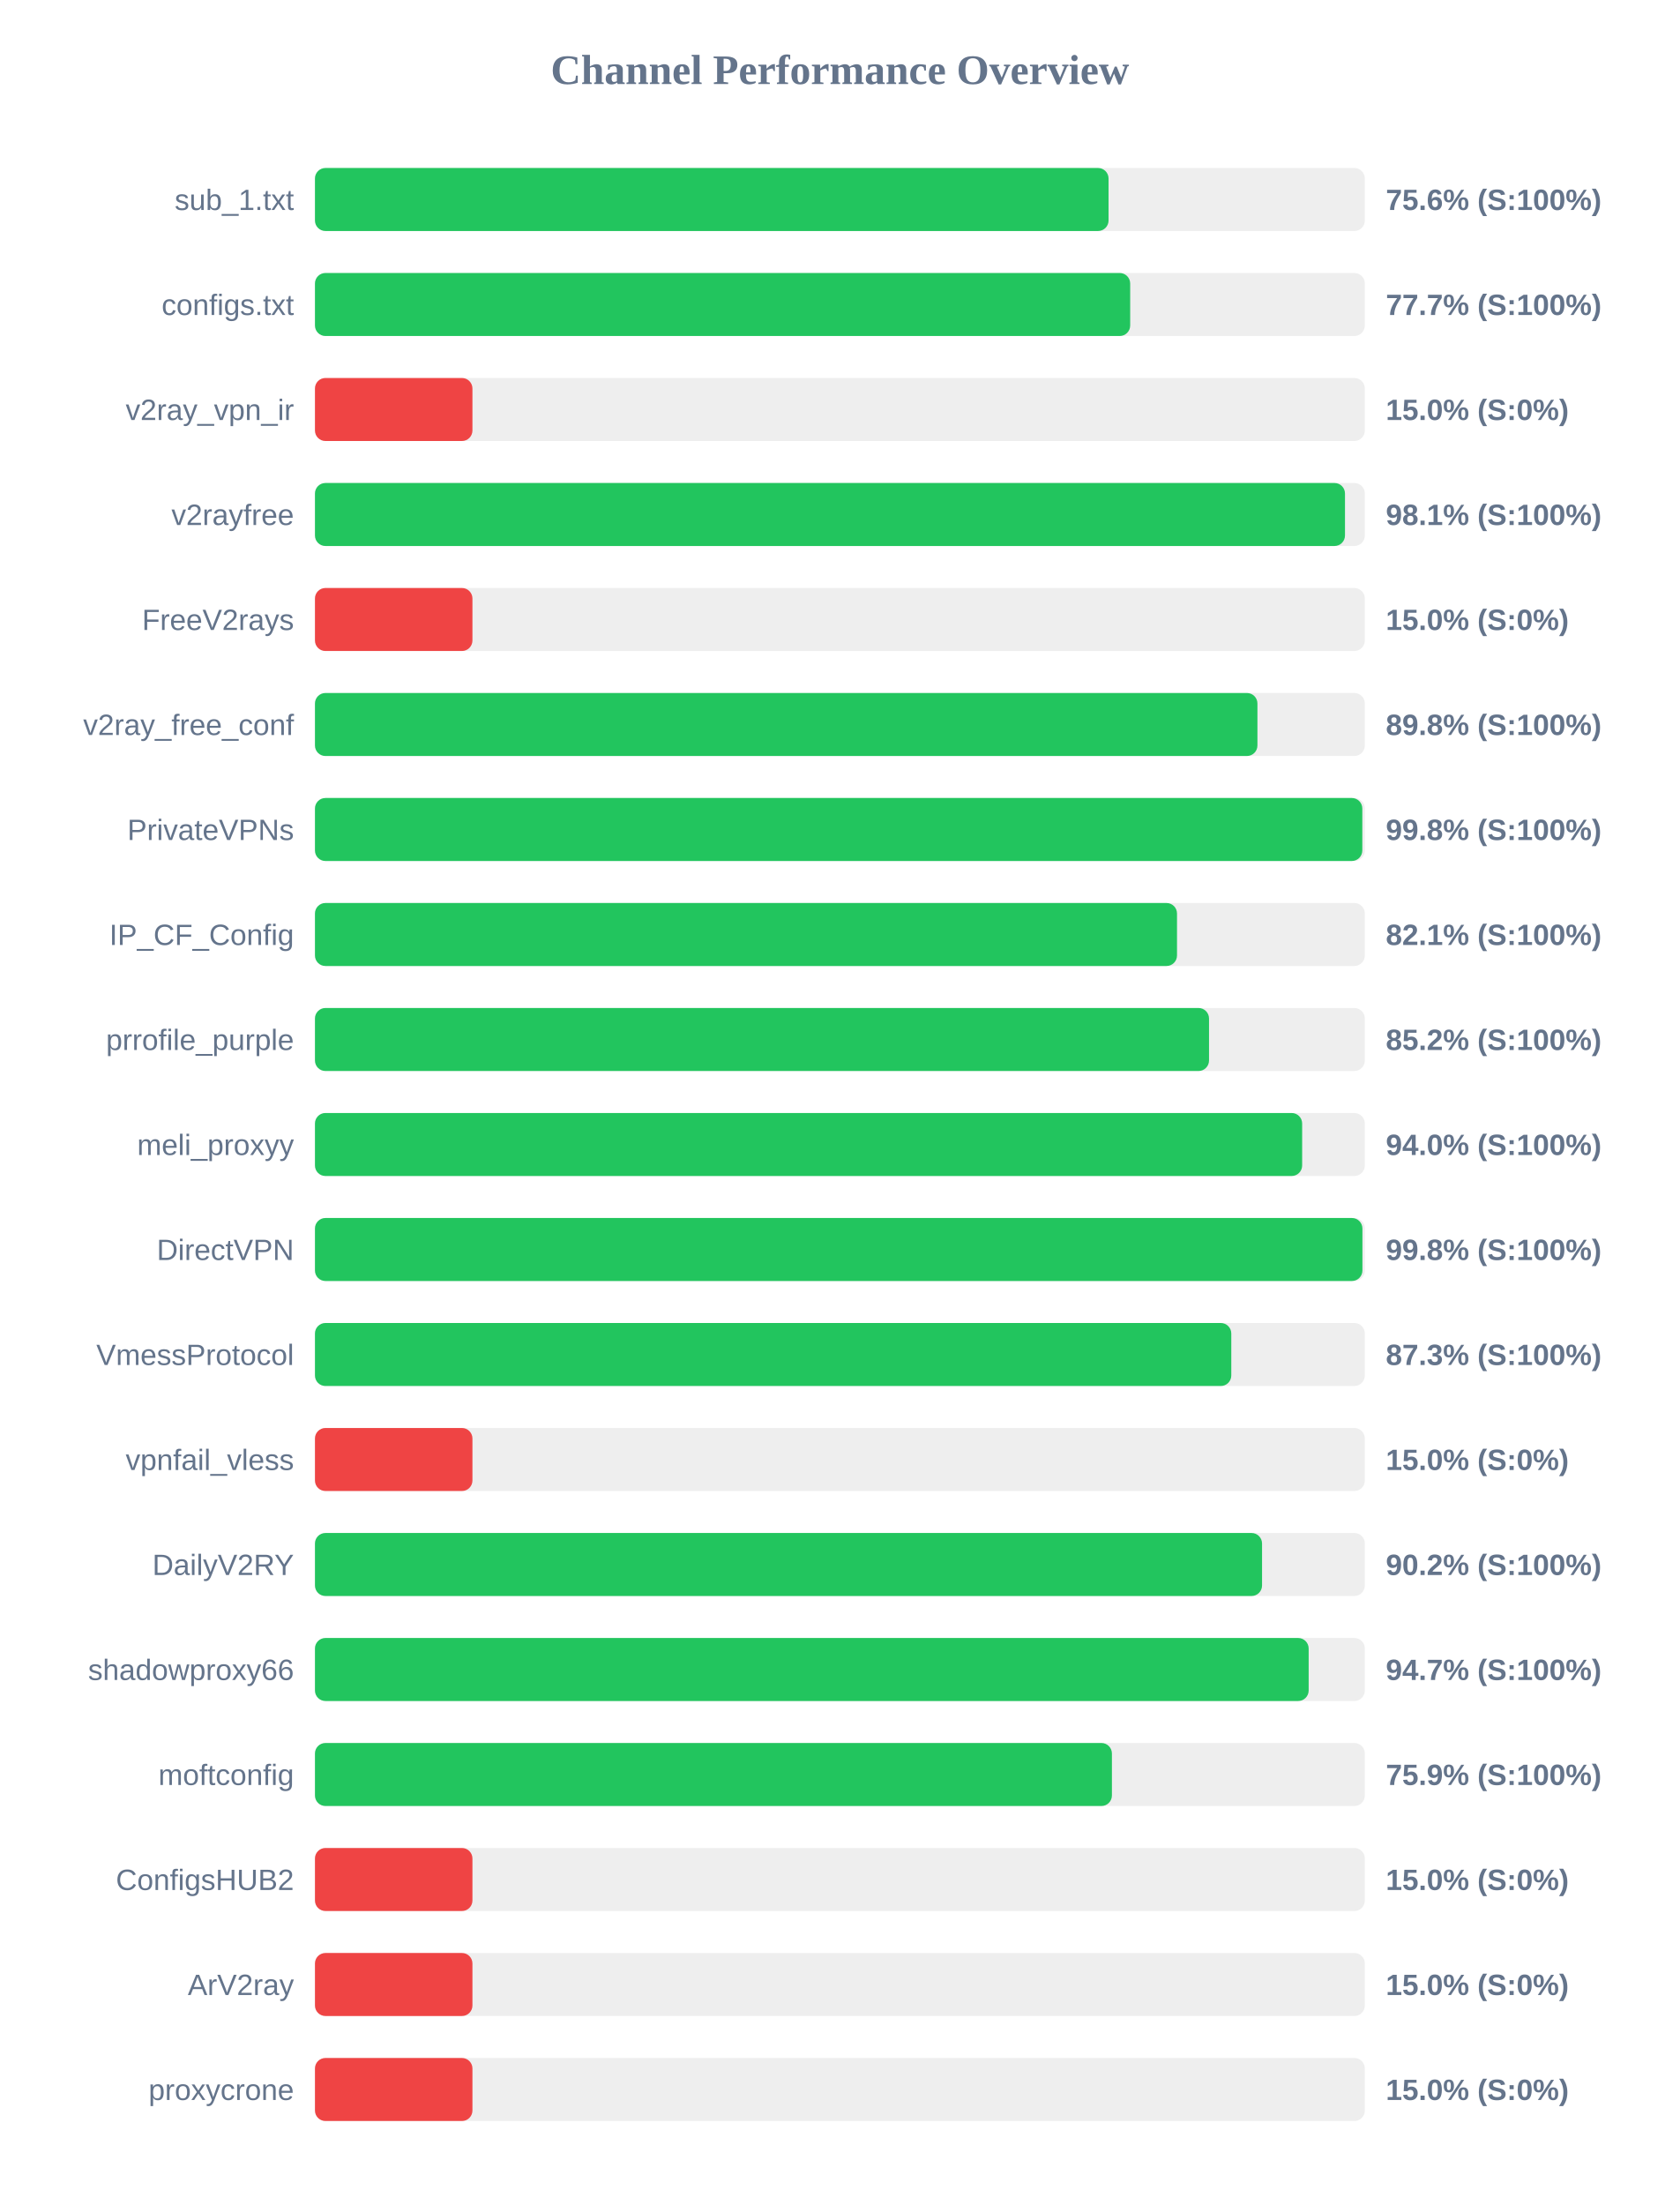
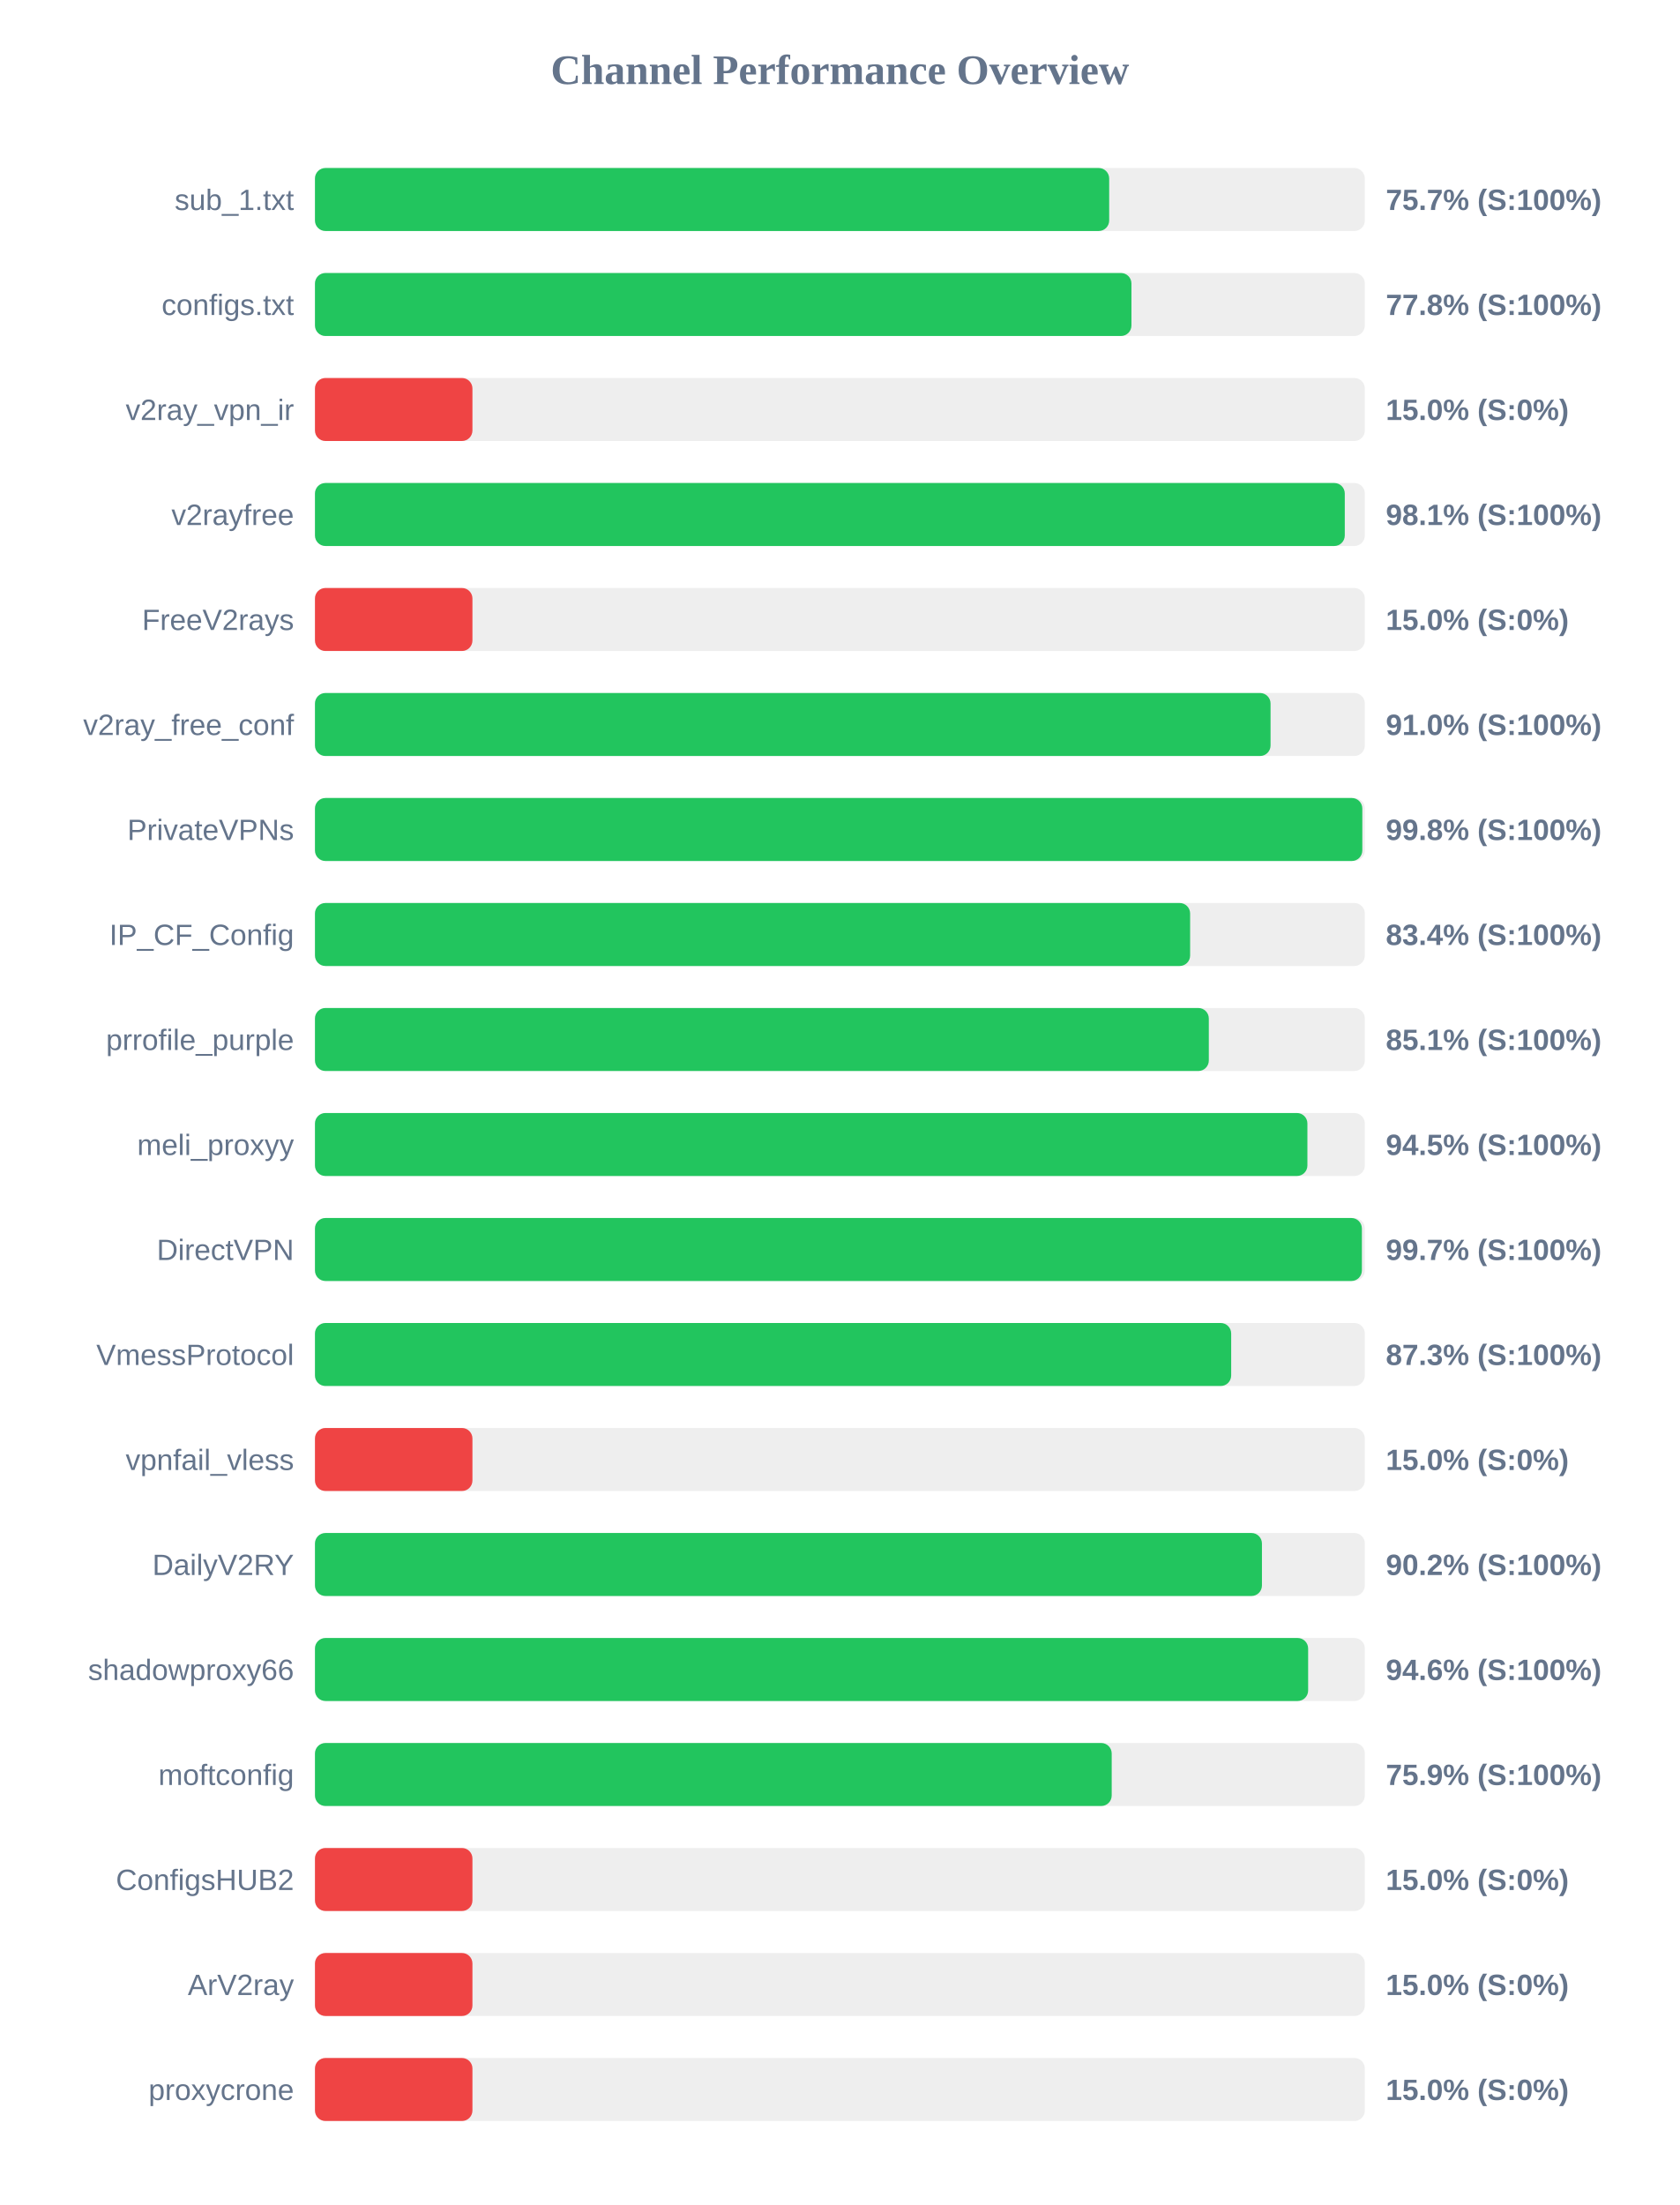
<svg xmlns="http://www.w3.org/2000/svg" width="800" height="1050" version="1.1">
  <style>
        .row { font: 14px Arial; fill: #64748b; }
        .score { font: bold 14px Arial; fill: #64748b; }
    </style>
  <text x="400" y="40" text-anchor="middle" font-size="20px" font-weight="bold" fill="#64748b">Channel Performance Overview</text>
  <rect x="150" y="80" width="500" height="30" fill="#eee" rx="5" />
-   <rect x="150" y="80" width="377.95" height="30" fill="#22c55e" rx="5" />
+   <rect x="150" y="80" width="378.25" height="30" fill="#22c55e" rx="5" />
  <text x="140" y="100" text-anchor="end" class="row">sub_1.txt</text>
-   <text x="660" y="100" text-anchor="start" class="score">75.6% (S:100%)</text>
+   <text x="660" y="100" text-anchor="start" class="score">75.7% (S:100%)</text>
  <rect x="150" y="130" width="500" height="30" fill="#eee" rx="5" />
-   <rect x="150" y="130" width="388.25" height="30" fill="#22c55e" rx="5" />
+   <rect x="150" y="130" width="388.85" height="30" fill="#22c55e" rx="5" />
  <text x="140" y="150" text-anchor="end" class="row">configs.txt</text>
-   <text x="660" y="150" text-anchor="start" class="score">77.7% (S:100%)</text>
+   <text x="660" y="150" text-anchor="start" class="score">77.8% (S:100%)</text>
  <rect x="150" y="180" width="500" height="30" fill="#eee" rx="5" />
  <rect x="150" y="180" width="75.0" height="30" fill="#ef4444" rx="5" />
  <text x="140" y="200" text-anchor="end" class="row">v2ray_vpn_ir</text>
  <text x="660" y="200" text-anchor="start" class="score">15.0% (S:0%)</text>
  <rect x="150" y="230" width="500" height="30" fill="#eee" rx="5" />
-   <rect x="150" y="230" width="490.55" height="30" fill="#22c55e" rx="5" />
+   <rect x="150" y="230" width="490.45" height="30" fill="#22c55e" rx="5" />
  <text x="140" y="250" text-anchor="end" class="row">v2rayfree</text>
  <text x="660" y="250" text-anchor="start" class="score">98.1% (S:100%)</text>
  <rect x="150" y="280" width="500" height="30" fill="#eee" rx="5" />
  <rect x="150" y="280" width="75.0" height="30" fill="#ef4444" rx="5" />
  <text x="140" y="300" text-anchor="end" class="row">FreeV2rays</text>
  <text x="660" y="300" text-anchor="start" class="score">15.0% (S:0%)</text>
  <rect x="150" y="330" width="500" height="30" fill="#eee" rx="5" />
-   <rect x="150" y="330" width="448.85" height="30" fill="#22c55e" rx="5" />
+   <rect x="150" y="330" width="455.1" height="30" fill="#22c55e" rx="5" />
  <text x="140" y="350" text-anchor="end" class="row">v2ray_free_conf</text>
-   <text x="660" y="350" text-anchor="start" class="score">89.8% (S:100%)</text>
+   <text x="660" y="350" text-anchor="start" class="score">91.0% (S:100%)</text>
  <rect x="150" y="380" width="500" height="30" fill="#eee" rx="5" />
  <rect x="150" y="380" width="498.8" height="30" fill="#22c55e" rx="5" />
  <text x="140" y="400" text-anchor="end" class="row">PrivateVPNs</text>
  <text x="660" y="400" text-anchor="start" class="score">99.8% (S:100%)</text>
  <rect x="150" y="430" width="500" height="30" fill="#eee" rx="5" />
-   <rect x="150" y="430" width="410.55" height="30" fill="#22c55e" rx="5" />
+   <rect x="150" y="430" width="416.8" height="30" fill="#22c55e" rx="5" />
  <text x="140" y="450" text-anchor="end" class="row">IP_CF_Config</text>
-   <text x="660" y="450" text-anchor="start" class="score">82.1% (S:100%)</text>
+   <text x="660" y="450" text-anchor="start" class="score">83.4% (S:100%)</text>
  <rect x="150" y="480" width="500" height="30" fill="#eee" rx="5" />
-   <rect x="150" y="480" width="425.8" height="30" fill="#22c55e" rx="5" />
+   <rect x="150" y="480" width="425.7" height="30" fill="#22c55e" rx="5" />
  <text x="140" y="500" text-anchor="end" class="row">prrofile_purple</text>
-   <text x="660" y="500" text-anchor="start" class="score">85.2% (S:100%)</text>
+   <text x="660" y="500" text-anchor="start" class="score">85.1% (S:100%)</text>
  <rect x="150" y="530" width="500" height="30" fill="#eee" rx="5" />
-   <rect x="150" y="530" width="470.15" height="30" fill="#22c55e" rx="5" />
+   <rect x="150" y="530" width="472.65" height="30" fill="#22c55e" rx="5" />
  <text x="140" y="550" text-anchor="end" class="row">meli_proxyy</text>
-   <text x="660" y="550" text-anchor="start" class="score">94.0% (S:100%)</text>
+   <text x="660" y="550" text-anchor="start" class="score">94.5% (S:100%)</text>
  <rect x="150" y="580" width="500" height="30" fill="#eee" rx="5" />
-   <rect x="150" y="580" width="498.85" height="30" fill="#22c55e" rx="5" />
+   <rect x="150" y="580" width="498.6" height="30" fill="#22c55e" rx="5" />
  <text x="140" y="600" text-anchor="end" class="row">DirectVPN</text>
-   <text x="660" y="600" text-anchor="start" class="score">99.8% (S:100%)</text>
+   <text x="660" y="600" text-anchor="start" class="score">99.7% (S:100%)</text>
  <rect x="150" y="630" width="500" height="30" fill="#eee" rx="5" />
-   <rect x="150" y="630" width="436.4" height="30" fill="#22c55e" rx="5" />
+   <rect x="150" y="630" width="436.35" height="30" fill="#22c55e" rx="5" />
  <text x="140" y="650" text-anchor="end" class="row">VmessProtocol</text>
  <text x="660" y="650" text-anchor="start" class="score">87.3% (S:100%)</text>
  <rect x="150" y="680" width="500" height="30" fill="#eee" rx="5" />
  <rect x="150" y="680" width="75.0" height="30" fill="#ef4444" rx="5" />
  <text x="140" y="700" text-anchor="end" class="row">vpnfail_vless</text>
  <text x="660" y="700" text-anchor="start" class="score">15.0% (S:0%)</text>
  <rect x="150" y="730" width="500" height="30" fill="#eee" rx="5" />
-   <rect x="150" y="730" width="451.05" height="30" fill="#22c55e" rx="5" />
+   <rect x="150" y="730" width="451.0" height="30" fill="#22c55e" rx="5" />
  <text x="140" y="750" text-anchor="end" class="row">DailyV2RY</text>
  <text x="660" y="750" text-anchor="start" class="score">90.2% (S:100%)</text>
  <rect x="150" y="780" width="500" height="30" fill="#eee" rx="5" />
-   <rect x="150" y="780" width="473.25" height="30" fill="#22c55e" rx="5" />
+   <rect x="150" y="780" width="473.0" height="30" fill="#22c55e" rx="5" />
  <text x="140" y="800" text-anchor="end" class="row">shadowproxy66</text>
-   <text x="660" y="800" text-anchor="start" class="score">94.7% (S:100%)</text>
+   <text x="660" y="800" text-anchor="start" class="score">94.6% (S:100%)</text>
  <rect x="150" y="830" width="500" height="30" fill="#eee" rx="5" />
-   <rect x="150" y="830" width="379.55" height="30" fill="#22c55e" rx="5" />
+   <rect x="150" y="830" width="379.45" height="30" fill="#22c55e" rx="5" />
  <text x="140" y="850" text-anchor="end" class="row">moftconfig</text>
  <text x="660" y="850" text-anchor="start" class="score">75.9% (S:100%)</text>
  <rect x="150" y="880" width="500" height="30" fill="#eee" rx="5" />
  <rect x="150" y="880" width="75.0" height="30" fill="#ef4444" rx="5" />
  <text x="140" y="900" text-anchor="end" class="row">ConfigsHUB2</text>
  <text x="660" y="900" text-anchor="start" class="score">15.0% (S:0%)</text>
  <rect x="150" y="930" width="500" height="30" fill="#eee" rx="5" />
  <rect x="150" y="930" width="75.0" height="30" fill="#ef4444" rx="5" />
  <text x="140" y="950" text-anchor="end" class="row">ArV2ray</text>
  <text x="660" y="950" text-anchor="start" class="score">15.0% (S:0%)</text>
  <rect x="150" y="980" width="500" height="30" fill="#eee" rx="5" />
  <rect x="150" y="980" width="75.0" height="30" fill="#ef4444" rx="5" />
  <text x="140" y="1000" text-anchor="end" class="row">proxycrone</text>
  <text x="660" y="1000" text-anchor="start" class="score">15.0% (S:0%)</text>
</svg>
